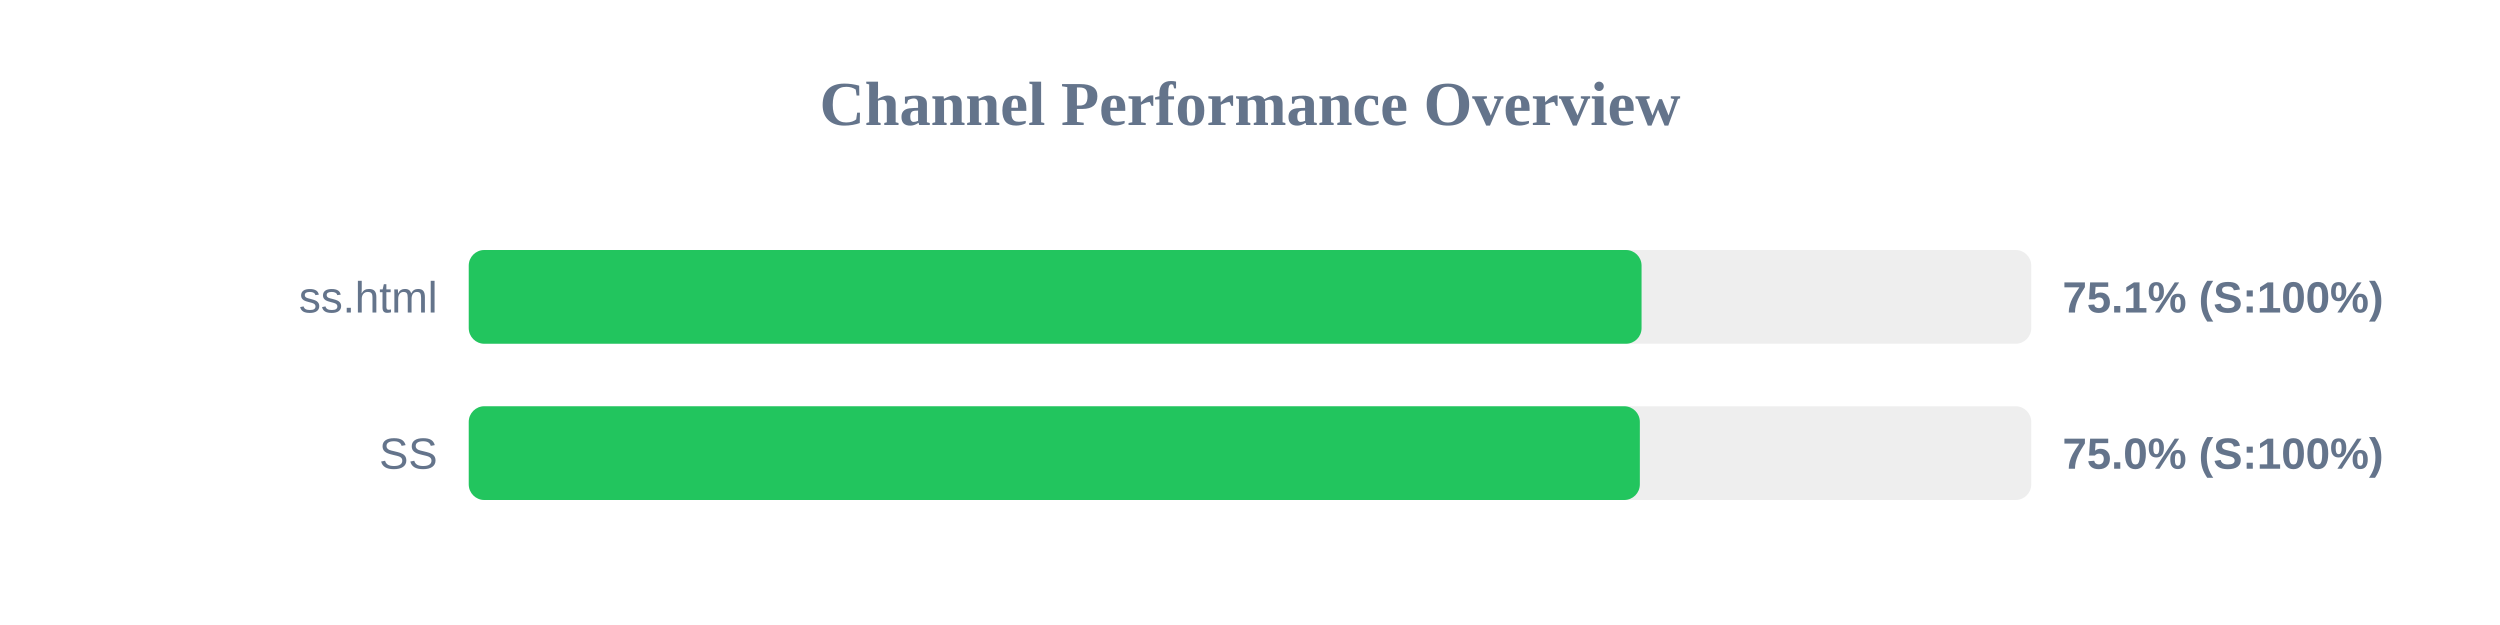
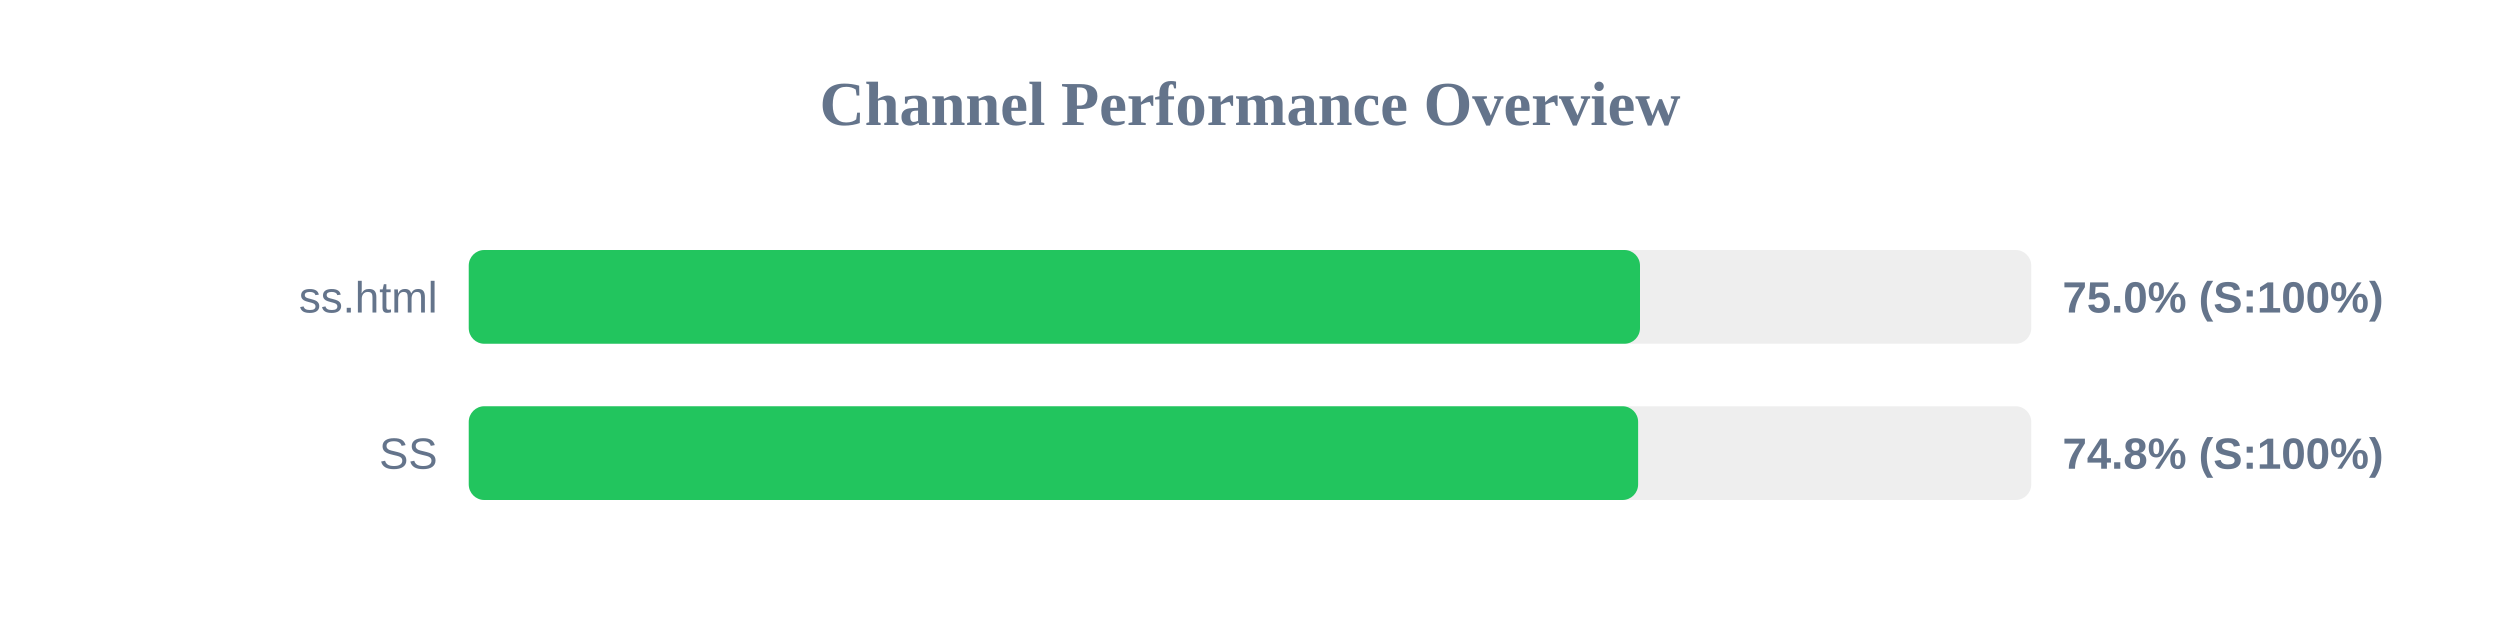
<svg xmlns="http://www.w3.org/2000/svg" width="800" height="200" version="1.1">
  <style>
        .row { font: 14px Arial; fill: #64748b; }
        .score { font: bold 14px Arial; fill: #64748b; }
    </style>
  <text x="400" y="40" text-anchor="middle" font-size="20px" font-weight="bold" fill="#64748b">Channel Performance Overview</text>
  <rect x="150" y="80" width="500" height="30" fill="#eee" rx="5" />
-   <rect x="150" y="80" width="375.3" height="30" fill="#22c55e" rx="5" />
+   <rect x="150" y="80" width="374.8" height="30" fill="#22c55e" rx="5" />
  <text x="140" y="100" text-anchor="end" class="row">ss.html</text>
-   <text x="660" y="100" text-anchor="start" class="score">75.1% (S:100%)</text>
+   <text x="660" y="100" text-anchor="start" class="score">75.0% (S:100%)</text>
  <rect x="150" y="130" width="500" height="30" fill="#eee" rx="5" />
-   <rect x="150" y="130" width="374.75" height="30" fill="#22c55e" rx="5" />
+   <rect x="150" y="130" width="374.2" height="30" fill="#22c55e" rx="5" />
  <text x="140" y="150" text-anchor="end" class="row">SS</text>
-   <text x="660" y="150" text-anchor="start" class="score">75.0% (S:100%)</text>
+   <text x="660" y="150" text-anchor="start" class="score">74.8% (S:100%)</text>
</svg>
